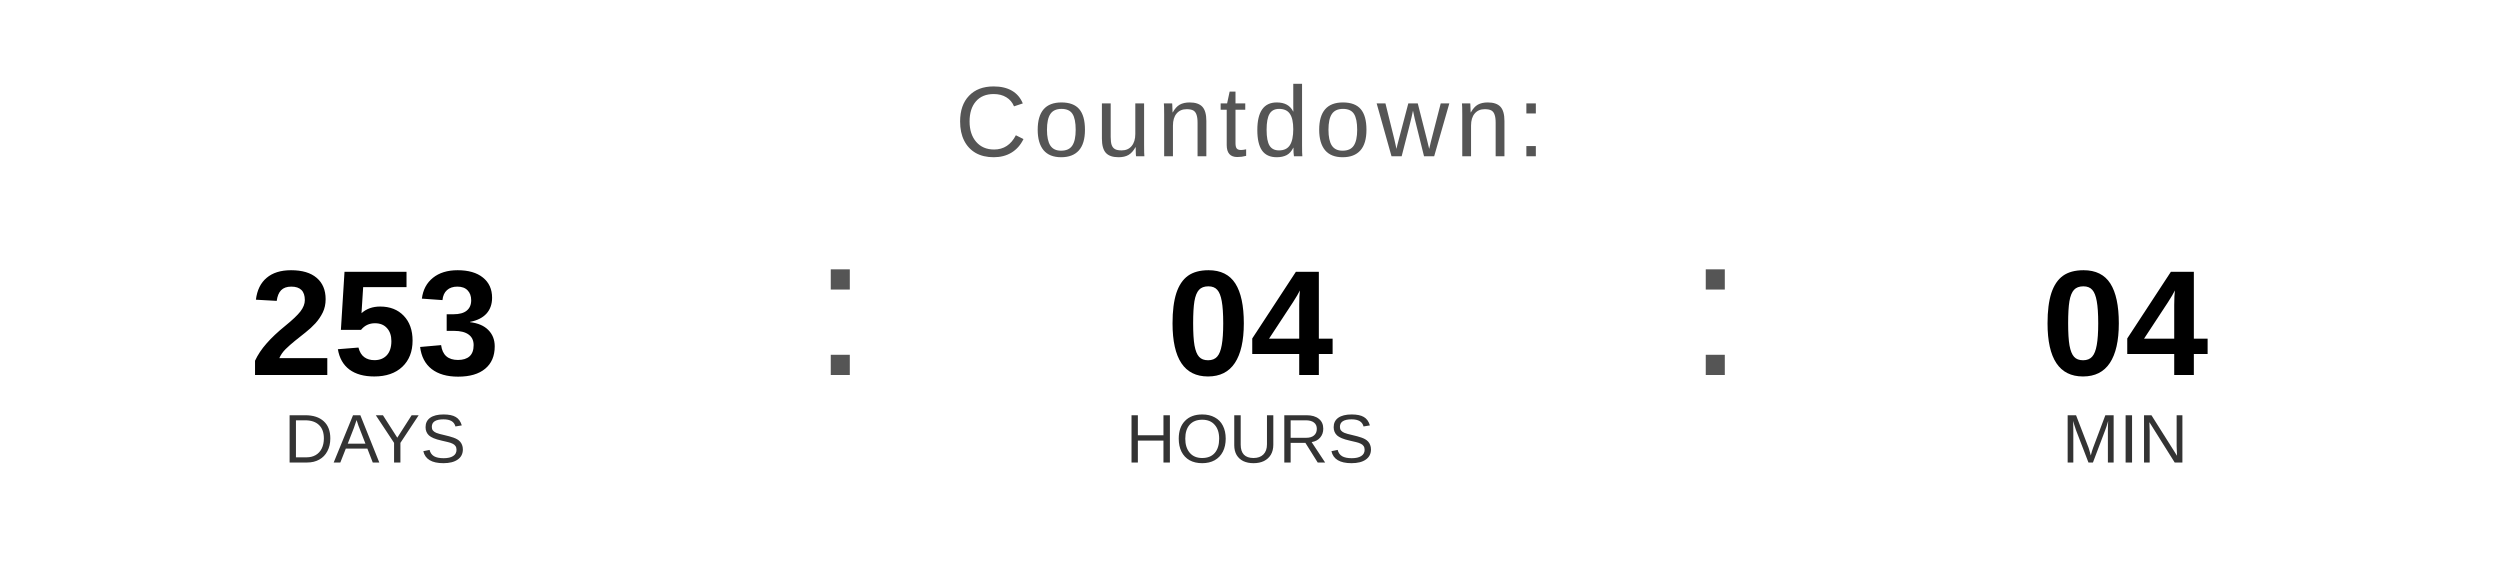
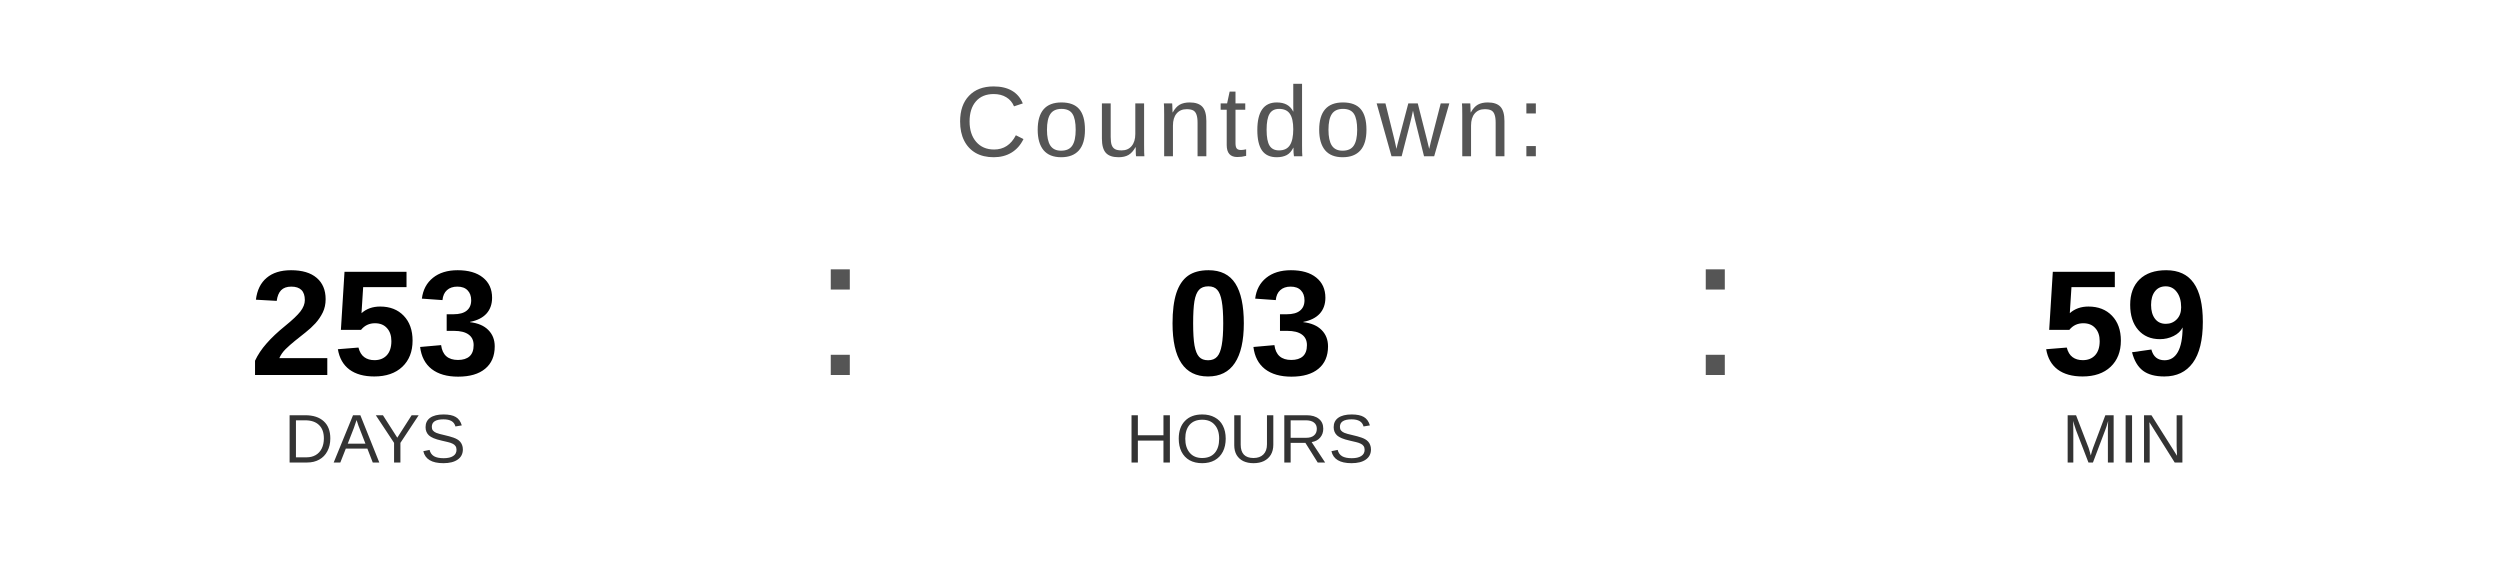
<svg xmlns="http://www.w3.org/2000/svg" width="400" height="90" viewBox="0 0 400 90">
  <text x="200" y="25" font-family="Arial, Helvetica, sans-serif" font-size="16" fill="#555555" text-anchor="middle" letter-spacing="1">
    Countdown:
  </text>
  <text x="60" y="60" font-family="Arial, Helvetica, sans-serif" font-size="24" font-weight="bold" fill="#000000" text-anchor="middle">253</text>
  <text x="60" y="74" font-family="Arial, Helvetica, sans-serif" font-size="11" fill="#333333" text-anchor="middle">DAYS</text>
  <text x="130" y="60" font-family="Arial, sans-serif" font-size="32" fill="#555555">:</text>
-   <text x="200" y="60" font-family="Arial, Helvetica, sans-serif" font-size="24" font-weight="bold" fill="#000000" text-anchor="middle">04</text>
+   <text x="200" y="60" font-family="Arial, Helvetica, sans-serif" font-size="24" font-weight="bold" fill="#000000" text-anchor="middle">03</text>
  <text x="200" y="74" font-family="Arial, Helvetica, sans-serif" font-size="11" fill="#333333" text-anchor="middle">HOURS</text>
  <text x="270" y="60" font-family="Arial, sans-serif" font-size="32" fill="#555555">:</text>
-   <text x="340" y="60" font-family="Arial, Helvetica, sans-serif" font-size="24" font-weight="bold" fill="#000000" text-anchor="middle">04</text>
+   <text x="340" y="60" font-family="Arial, Helvetica, sans-serif" font-size="24" font-weight="bold" fill="#000000" text-anchor="middle">59</text>
  <text x="340" y="74" font-family="Arial, Helvetica, sans-serif" font-size="11" fill="#333333" text-anchor="middle">MIN</text>
</svg>
